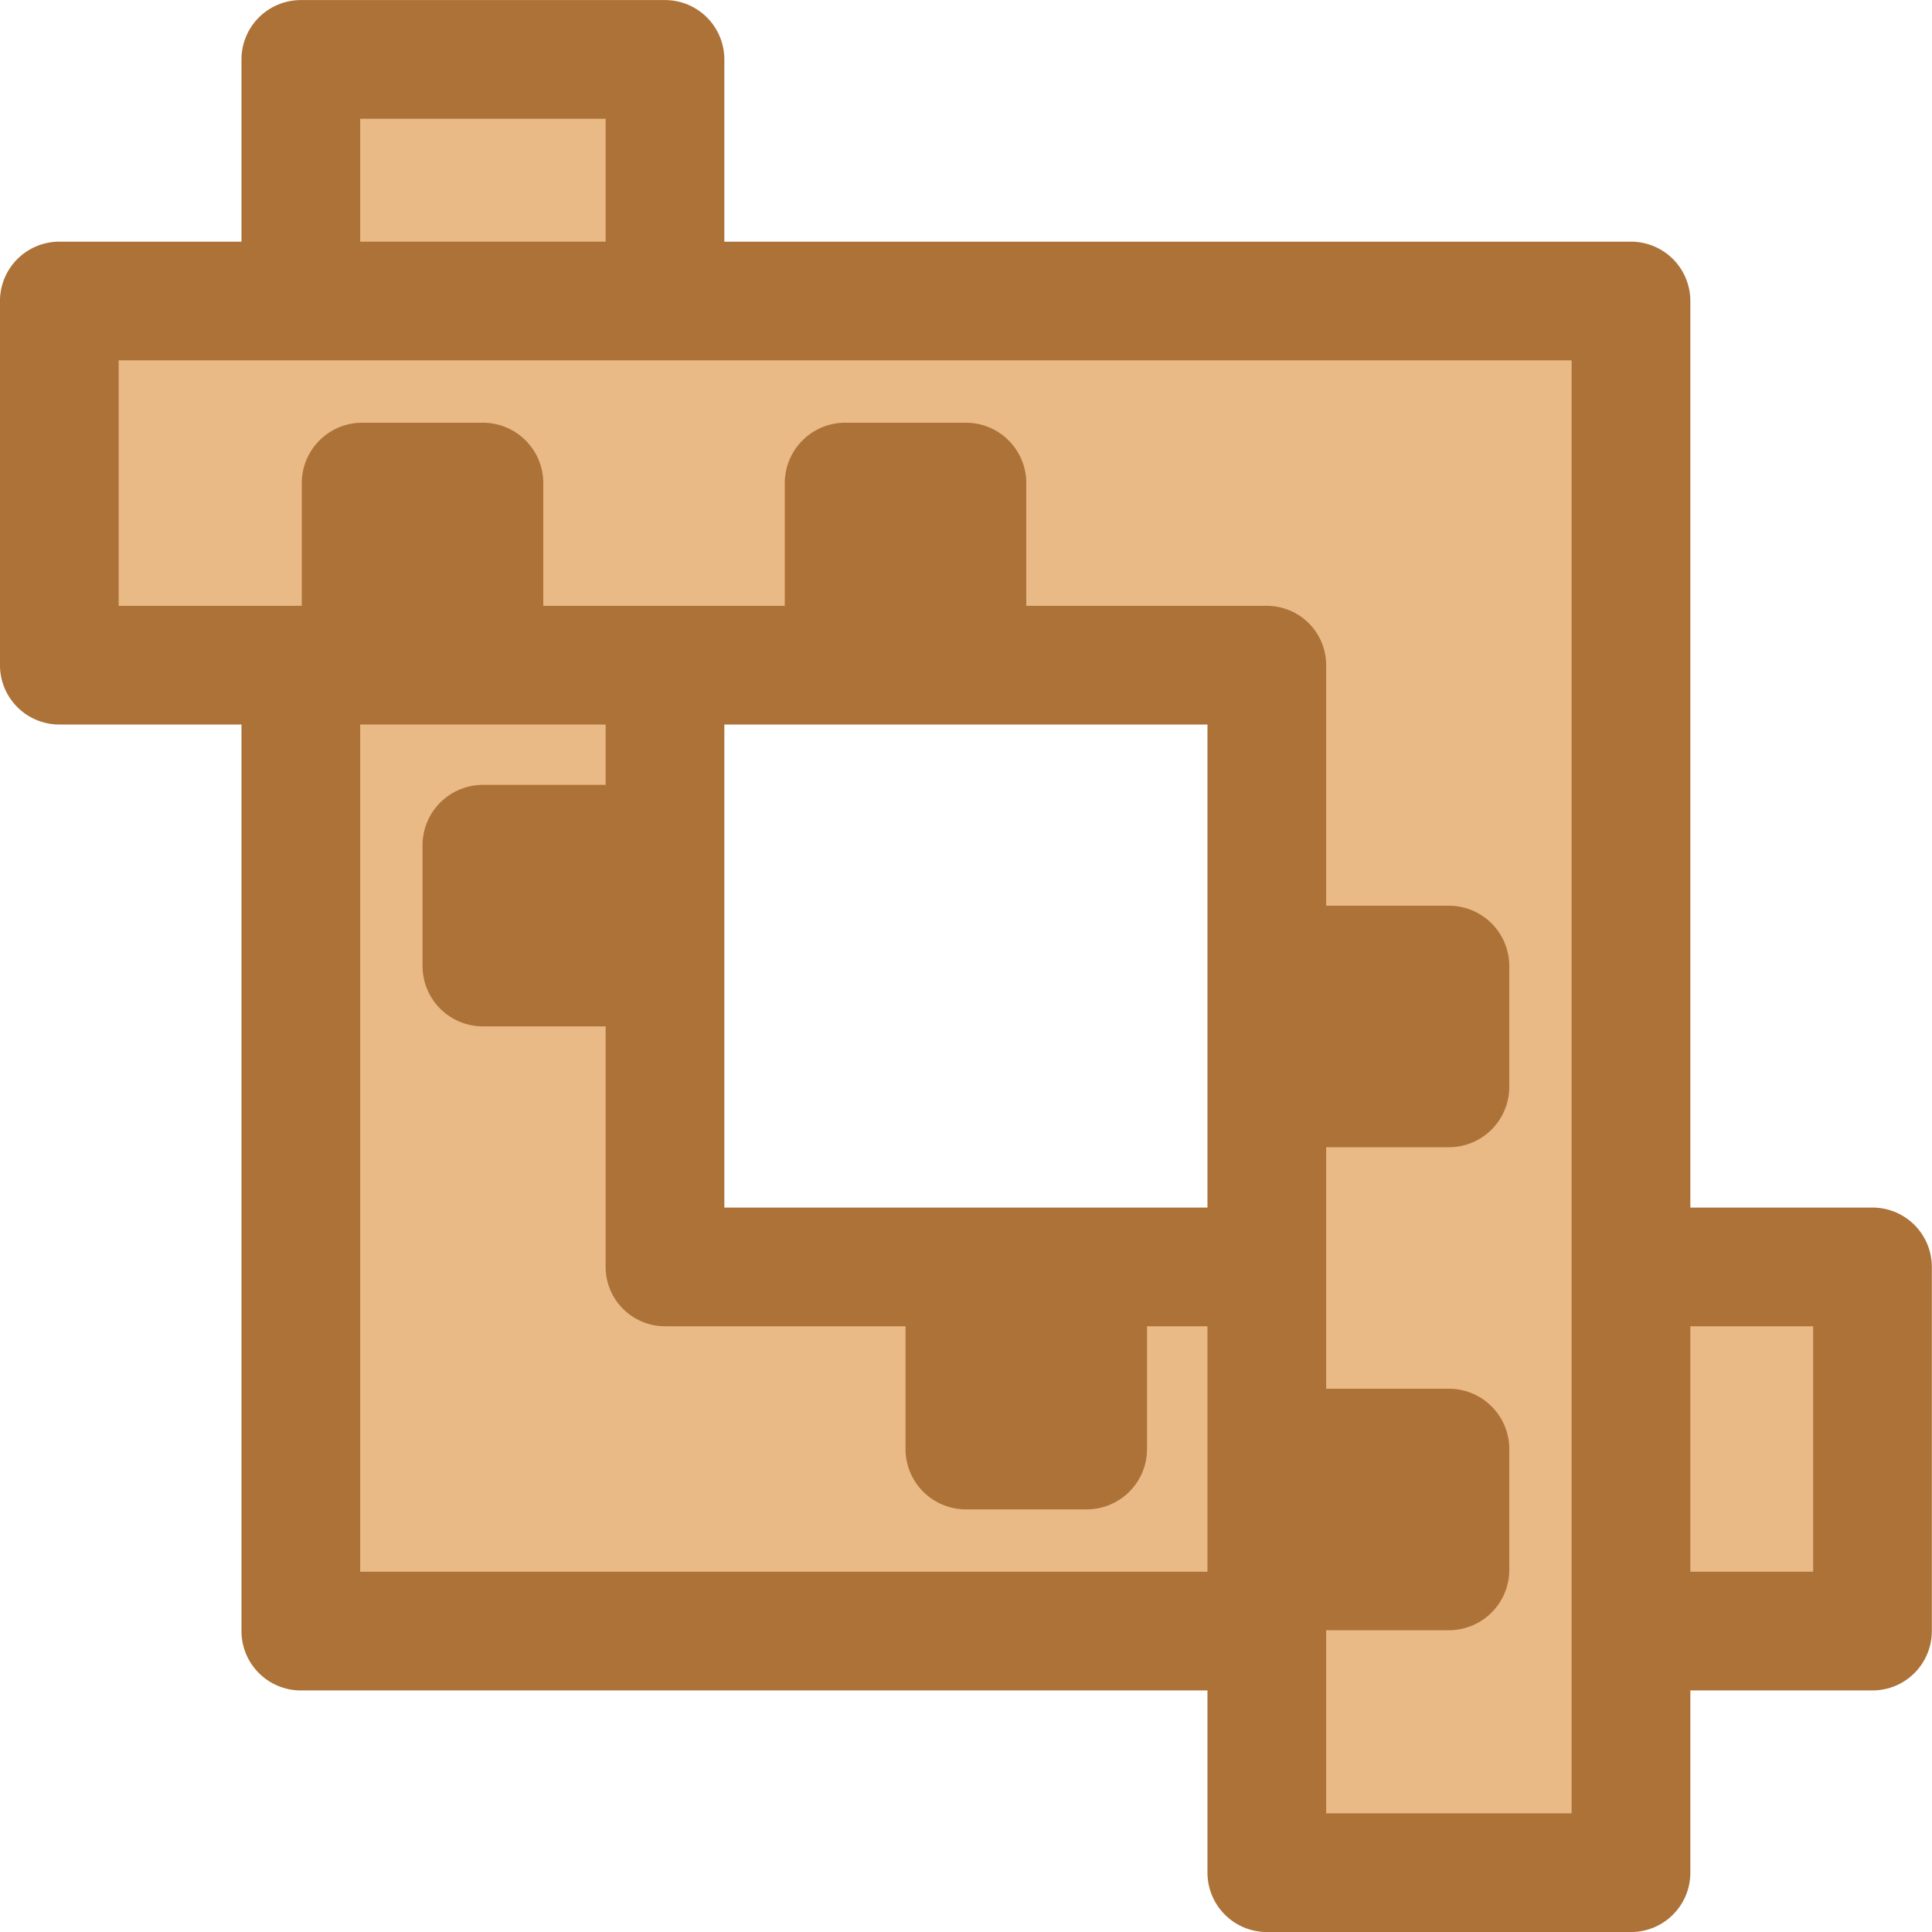
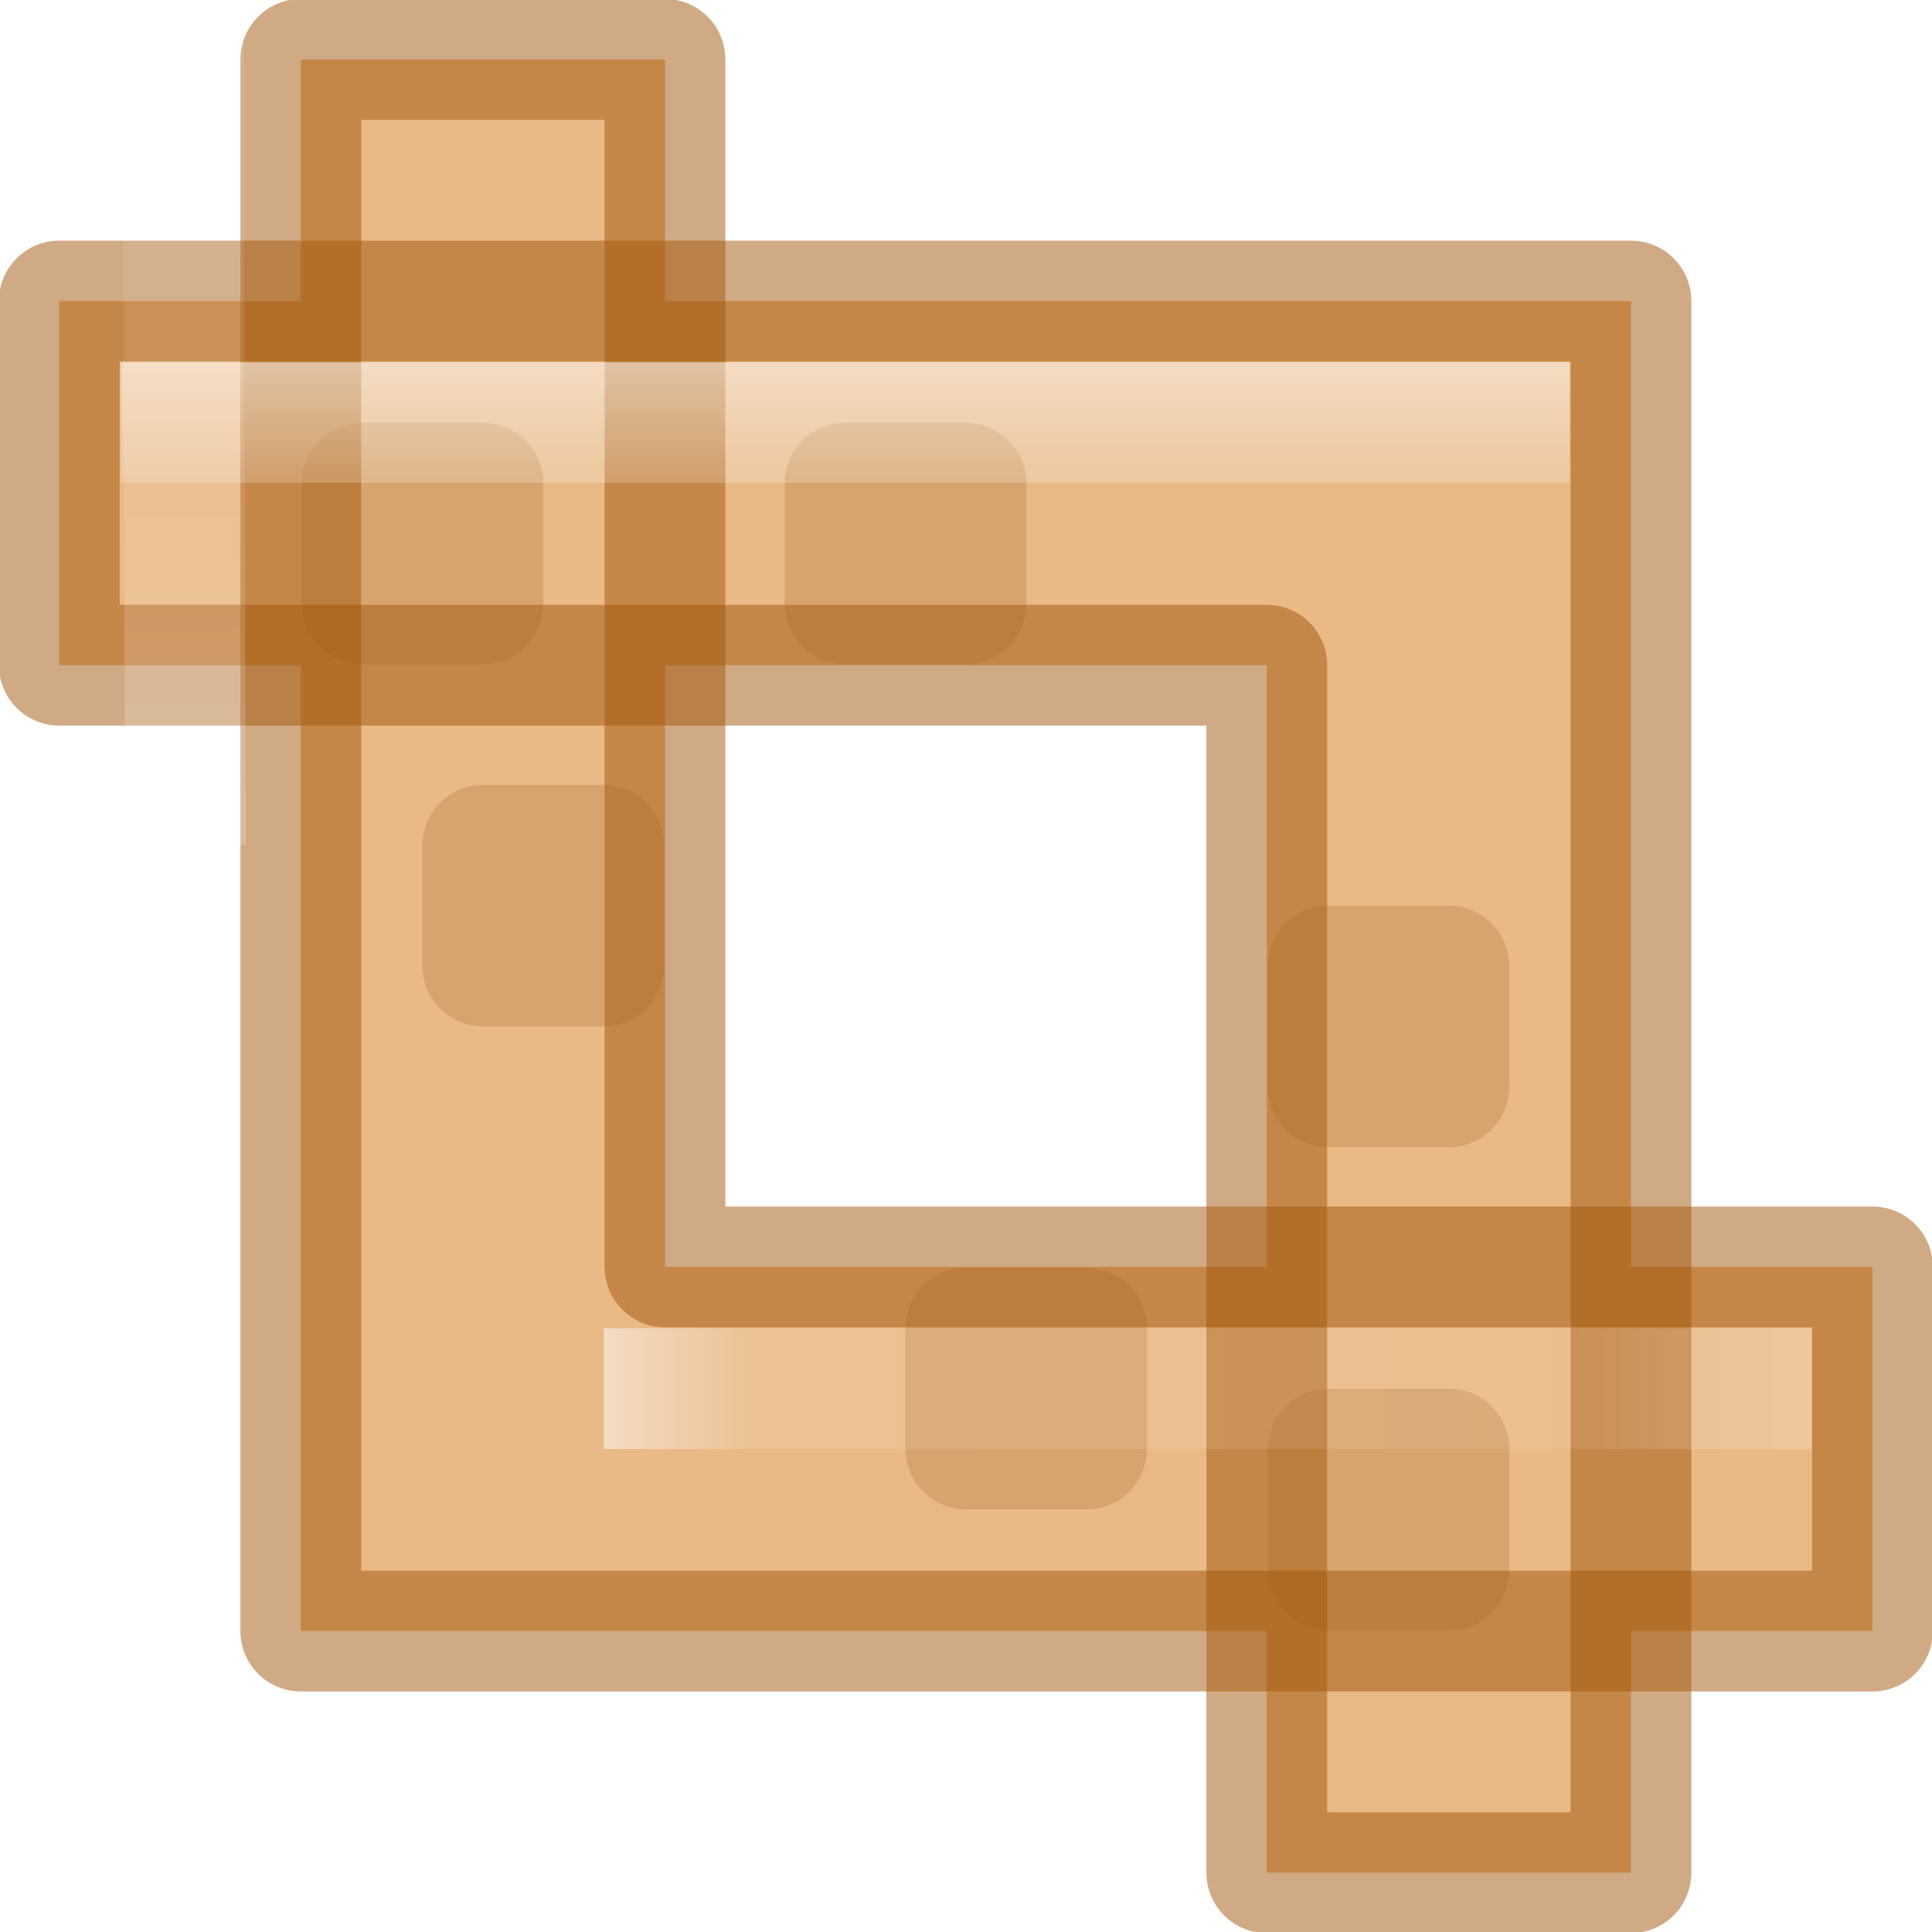
- <svg xmlns="http://www.w3.org/2000/svg" height="16" width="16">
-   <g fill="#e9b986" stroke="#ad7237" stroke-linecap="round" stroke-linejoin="round" transform="translate(.999197)">
-     <path d="m1.492.492v10 3.016h3.016 10v-3.016h-10v-10h-3.016z" stroke-width=".983" />
-     <path d="m7 11h1v1h-1z" />
-     <path d="m11 11h1v1h-1z" />
-     <path d="m3 3h1v1h-1z" />
-     <path d="m3 7h1v1h-1z" />
-   </g>
-   <g fill="#e9b986" stroke="#ad7237" stroke-linecap="round" stroke-linejoin="round" transform="matrix(-1 0 0 -1 14.9992 16.0008)">
-     <path d="m1.492.492v10 3.016h3.016 10v-3.016h-10v-10h-3.016z" stroke-width=".983" />
-     <path d="m7 11h1v1h-1z" />
-     <path d="m11 11h1v1h-1z" />
-     <path d="m3 3h1v1h-1z" />
-     <path d="m3 7h1v1h-1z" />
-   </g>
+ <svg xmlns="http://www.w3.org/2000/svg" xmlns:xlink="http://www.w3.org/1999/xlink" height="16" width="16" version="1.1" id="svg26">
+   <defs id="defs30">
+     <linearGradient gradientTransform="translate(-16,-23)" id="b" gradientUnits="userSpaceOnUse" x1="11.533" x2="11.533" xlink:href="#c" y1="14" y2="29.527" />
+     <linearGradient id="c">
+       <stop offset="0" stop-color="#fff" id="stop8" />
+       <stop offset="0.125" stop-color="#fff" stop-opacity=".235" id="stop10" />
+       <stop offset="0.8" stop-color="#fff" stop-opacity=".157" id="stop12" />
+       <stop offset="1" stop-color="#fff" stop-opacity=".392" id="stop14" />
+     </linearGradient>
+     <linearGradient xlink:href="#c" id="linearGradient957" x1="5" y1="3" x2="5" y2="13" gradientUnits="userSpaceOnUse" />
+     <linearGradient xlink:href="#c" id="linearGradient959" x1="5" y1="11.5" x2="15" y2="11.5" gradientUnits="userSpaceOnUse" />
+   </defs>
+   <path style="fill:#e9b986;stroke:none;stroke-width:0.983;stroke-linecap:round;stroke-linejoin:round" id="path2" d="m 2.491,0.492 v 10 3.016 h 3.016 10 V 10.492 H 5.507 V 0.492 Z" />
+   <path style="fill:#a1550a;stroke:#ad7237;stroke-linecap:round;stroke-linejoin:round;fill-opacity:1;opacity:0.3" id="path4" d="m 7.999,11 h 1 v 1 h -1 z" />
+   <path style="fill:#e9b986;stroke:#ad7237;stroke-linecap:round;stroke-linejoin:round" id="path6" d="m 11.999,11 h 1 v 1 h -1 z" />
+   <path style="fill:#e9b986;stroke:#ad7237;stroke-linecap:round;stroke-linejoin:round" id="path8" d="m 3.999,3 h 1 v 1 h -1 z" />
+   <path style="fill:#a1550a;stroke:#ad7237;stroke-linecap:round;stroke-linejoin:round;fill-opacity:1;opacity:0.3" id="path10" d="m 3.999,7 h 1 v 1 h -1 z" />
+   <path style="fill:#e9b986;stroke:#ad7237;stroke-width:0;stroke-linecap:round;stroke-linejoin:round;stroke-miterlimit:4;stroke-dasharray:none" id="path14" d="m 13.507,15.509 0,-10 V 2.493 h -3.016 l -10,0 v 3.016 l 10,0 v 10 z" />
+   <path style="fill:#a1550a;stroke:#ad7237;stroke-linecap:round;stroke-linejoin:round;fill-opacity:1;opacity:0.3" id="path16" d="m 7.999,5.001 -1,0 v -1 l 1,0 z" />
+   <path style="fill:#a1550a;stroke:#ad7237;stroke-linecap:round;stroke-linejoin:round;fill-opacity:1;opacity:0.3" id="path18" d="m 3.999,5.001 h -1 v -1 h 1 z" />
+   <path style="fill:#a1550a;stroke:#ad7237;stroke-linecap:round;stroke-linejoin:round;fill-opacity:1;opacity:0.3" id="path20" d="m 11.999,13.001 h -1 v -1 h 1 z" />
+   <path style="fill:#a1550a;stroke:#ad7237;stroke-linecap:round;stroke-linejoin:round;fill-opacity:1;opacity:0.3" id="path22" d="m 11.999,9.001 h -1 v -1 h 1 z" />
+   <path d="m 2.491,0.492 v 10 3.016 h 3.016 10 V 10.492 H 5.507 V 0.492 Z" id="path925" style="fill:none;stroke:#a1550a;stroke-width:1;stroke-linecap:round;stroke-linejoin:round;stroke-opacity:1;stroke-miterlimit:4;stroke-dasharray:none;opacity:0.5" />
+   <path d="m 13.507,15.509 0,-10 V 2.493 h -3.016 l -10,0 v 3.016 l 10,0 v 10 z" id="path927" style="fill:none;stroke:#a1550a;stroke-width:1;stroke-linecap:round;stroke-linejoin:round;stroke-miterlimit:4;stroke-dasharray:none;stroke-opacity:1;opacity:0.5" />
+   <path style="opacity:0.5;fill:none;stroke:url(#b);stroke-linejoin:round" d="m -14,-9.5 h 2 m 4,0 H 3 M 1.535,7 1.5,-8" id="path43" />
+   <rect style="opacity:0.5;fill:url(#linearGradient957);fill-opacity:1;stroke:none;stroke-width:1;stroke-miterlimit:4;stroke-dasharray:none;stroke-opacity:1" id="rect947" width="12" height="1" x="1" y="3" />
+   <rect style="opacity:0.5;fill:url(#linearGradient959);fill-opacity:1;stroke:none;stroke-width:1;stroke-miterlimit:4;stroke-dasharray:none;stroke-opacity:1" id="rect949" width="10" height="1" x="5" y="11" />
</svg>
